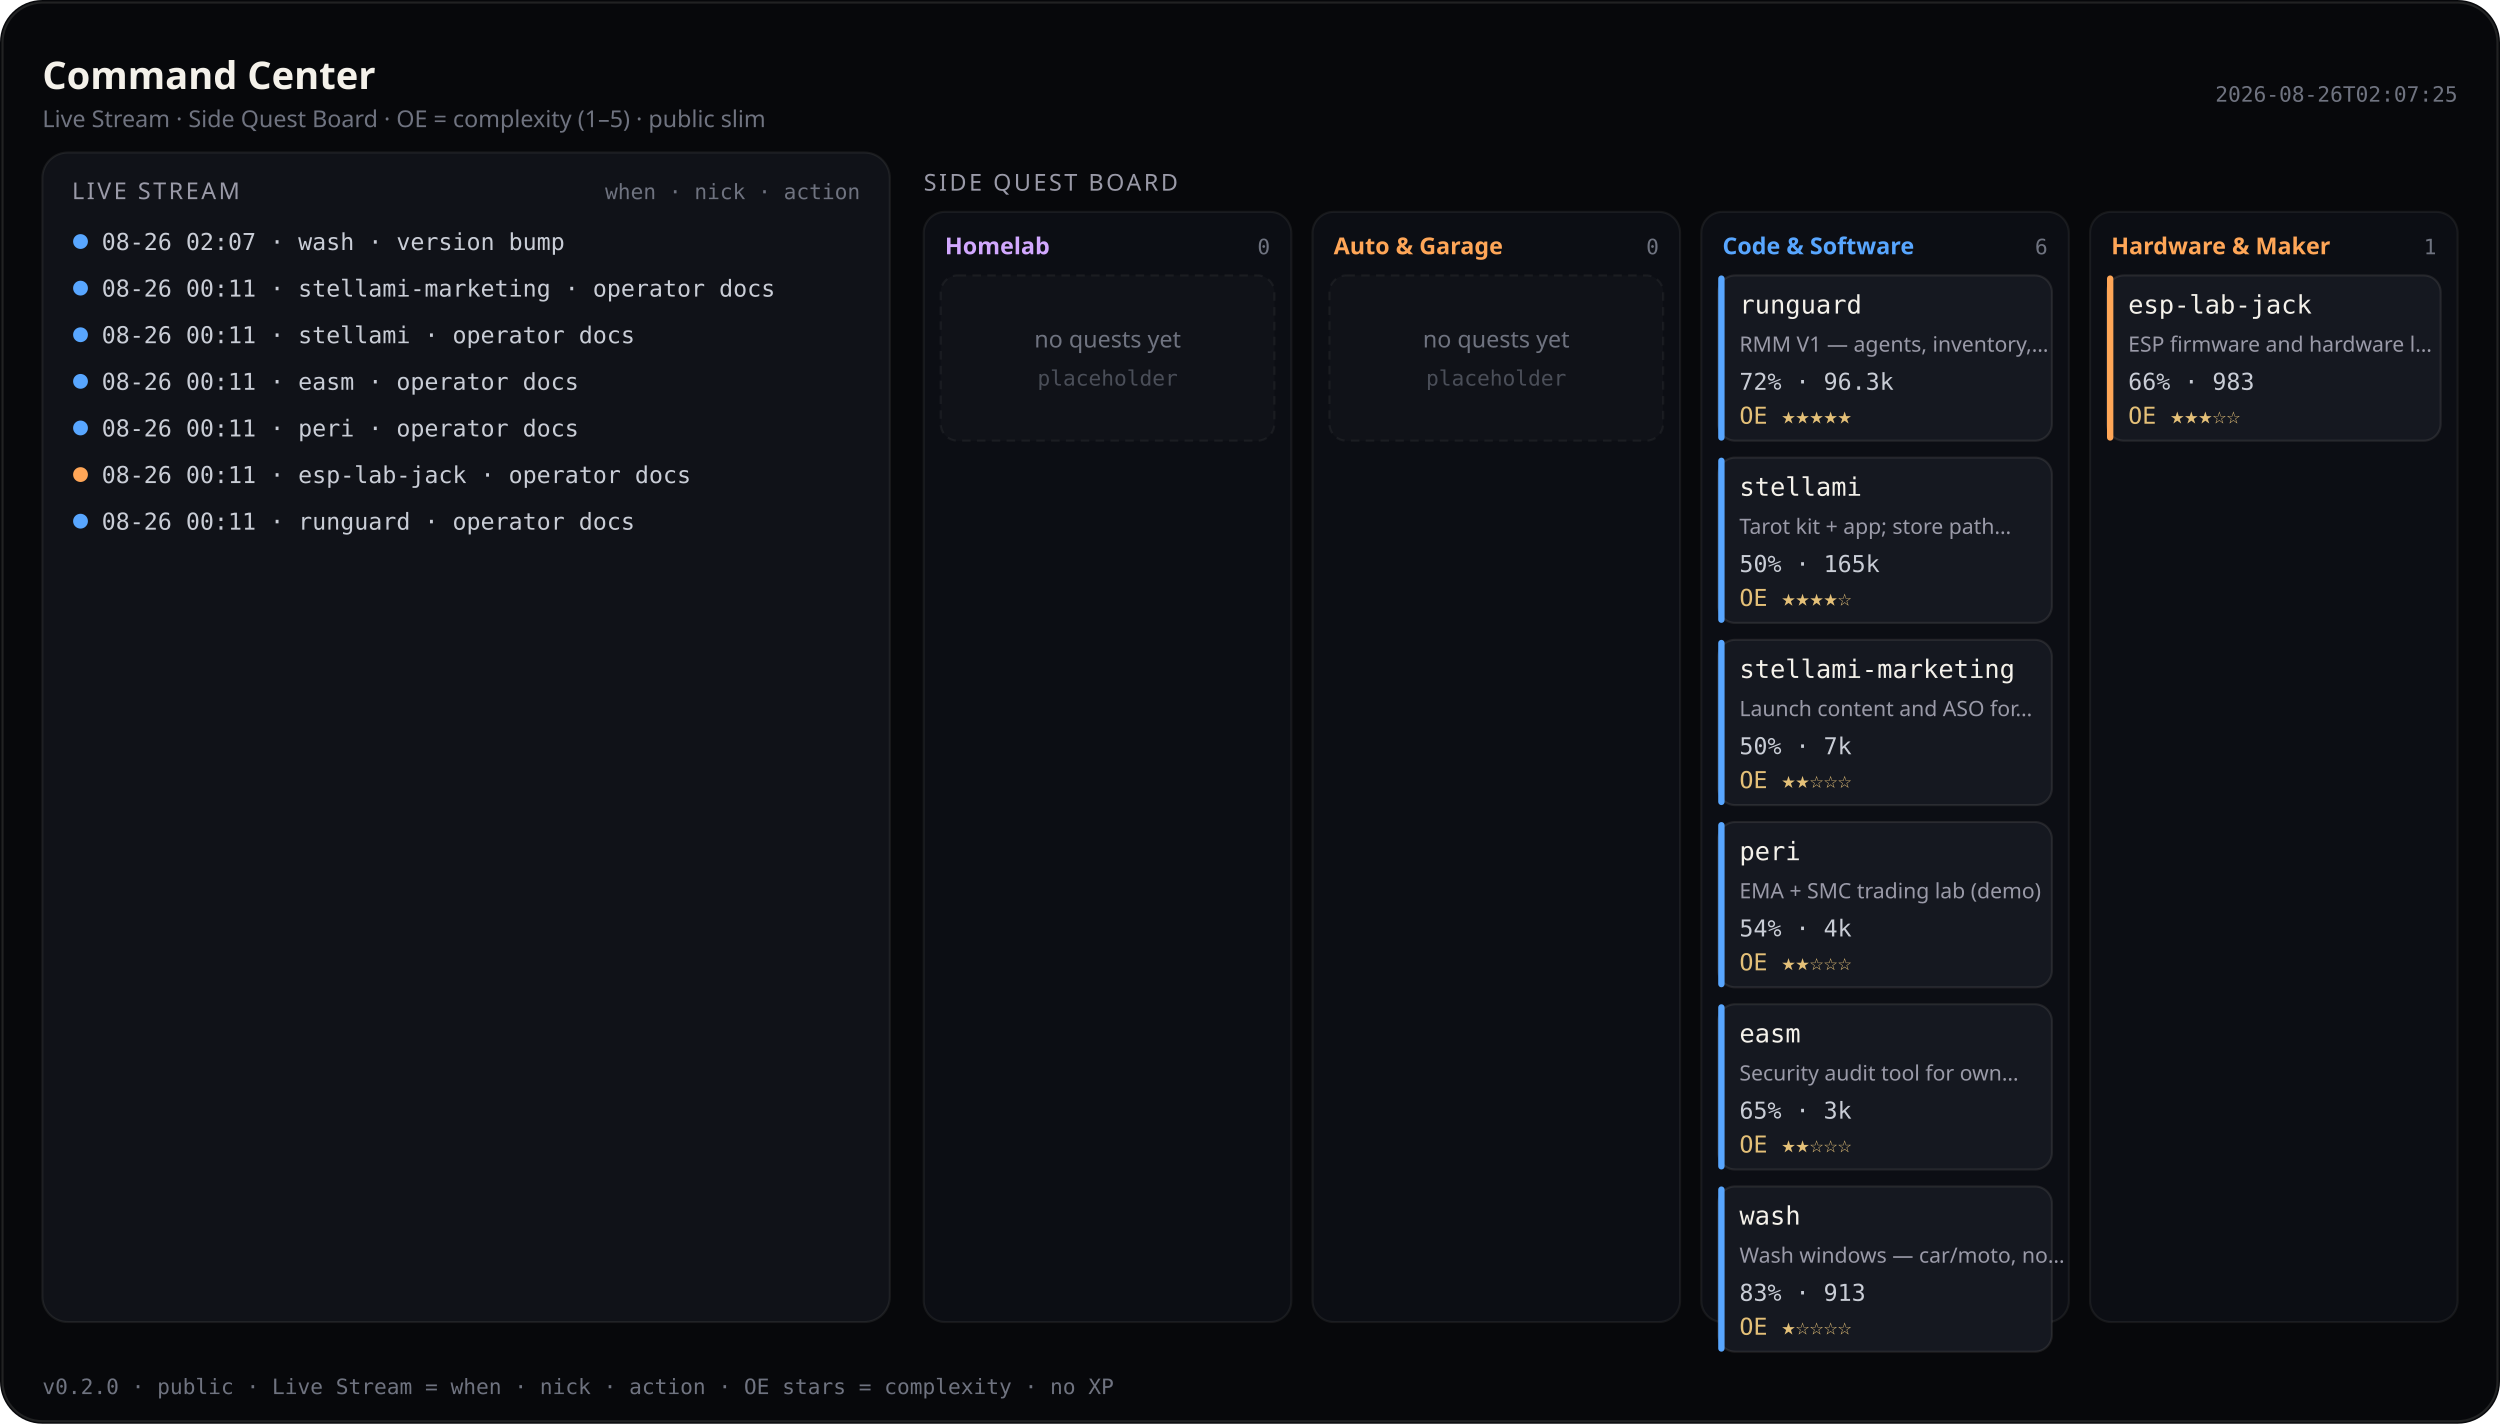
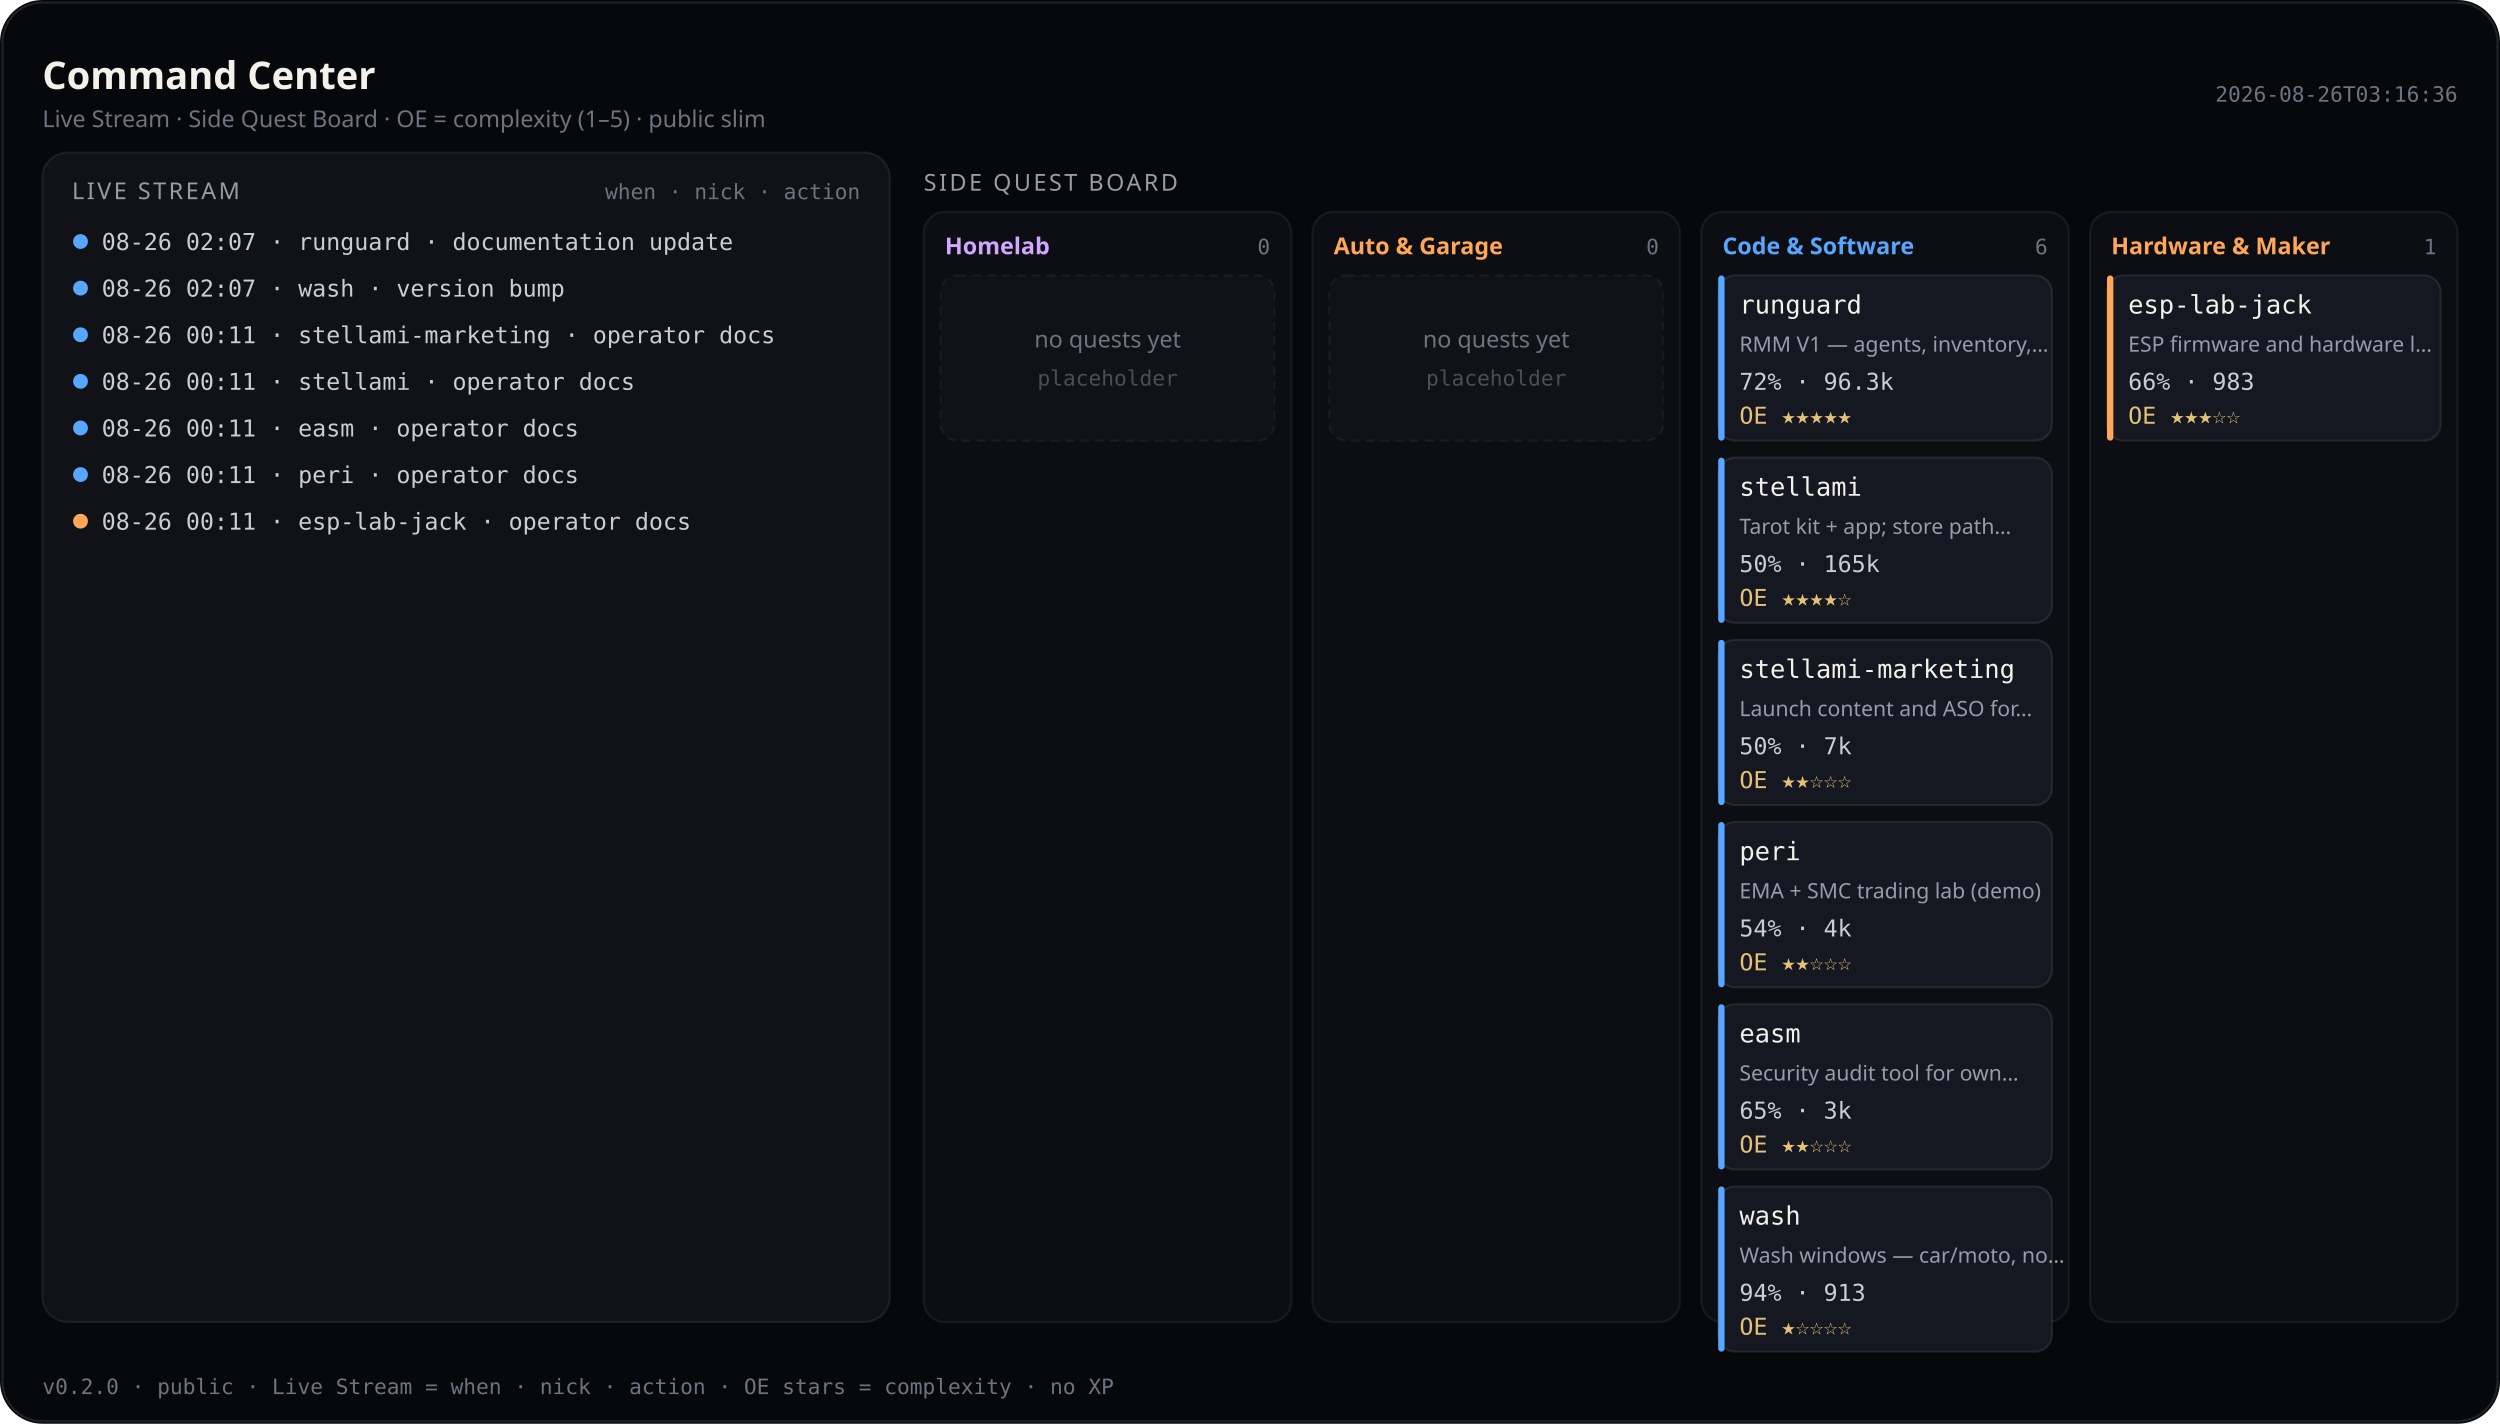
<svg xmlns="http://www.w3.org/2000/svg" viewBox="0 0 1180 672" width="1180" height="672" role="img" aria-label="Command Center — Live Stream and Side Quest Board (public)">
  <rect width="1180" height="672" rx="20" fill="#07080b" />
  <rect x="1.2" y="1.2" width="1177.6" height="669.6" rx="18.8" fill="none" stroke="rgba(232,228,214,0.12)" />
  <text x="20" y="42" fill="#f4f1ea" font-size="18" font-family="ui-sans-serif, system-ui, sans-serif" font-weight="600">Command Center</text>
  <text x="20" y="60" fill="#6f7380" font-size="11" font-family="ui-sans-serif, system-ui, sans-serif">Live Stream · Side Quest Board · OE = complexity (1–5) · public slim</text>
-   <text x="1160" y="48" fill="#6f7380" font-size="10" text-anchor="end" font-family="ui-monospace, SFMono-Regular, monospace">2026-08-26T02:07:25</text>
+   <text x="1160" y="48" fill="#6f7380" font-size="10" text-anchor="end" font-family="ui-monospace, SFMono-Regular, monospace">2026-08-26T03:16:36</text>
  <rect x="20" y="72" width="400" height="552" rx="12" fill="#101218" stroke="rgba(232,228,214,0.08)" />
  <text x="34" y="94" fill="#9a9aa8" font-size="11" font-family="ui-sans-serif, system-ui, sans-serif" letter-spacing="1.2">LIVE STREAM</text>
  <text x="406" y="94" fill="#6f7380" font-size="10" text-anchor="end" font-family="ui-monospace, SFMono-Regular, monospace">when · nick · action</text>
  <defs>
    <clipPath id="live-stream-clip">
      <rect x="20" y="72" width="400" height="552" />
    </clipPath>
  </defs>
  <g clip-path="url(#live-stream-clip)">
    <circle cx="38" cy="114" r="3.5" fill="#58a6ff" />
-     <text x="48" y="118" fill="#c9cdd6" font-size="11" font-family="ui-monospace, SFMono-Regular, monospace">08-26 02:07 · wash · version bump</text>
+     <text x="48" y="118" fill="#c9cdd6" font-size="11" font-family="ui-monospace, SFMono-Regular, monospace">08-26 02:07 · runguard · documentation update</text>
    <circle cx="38" cy="136" r="3.5" fill="#58a6ff" />
-     <text x="48" y="140" fill="#c9cdd6" font-size="11" font-family="ui-monospace, SFMono-Regular, monospace">08-26 00:11 · stellami-marketing · operator docs</text>
+     <text x="48" y="140" fill="#c9cdd6" font-size="11" font-family="ui-monospace, SFMono-Regular, monospace">08-26 02:07 · wash · version bump</text>
    <circle cx="38" cy="158" r="3.5" fill="#58a6ff" />
-     <text x="48" y="162" fill="#c9cdd6" font-size="11" font-family="ui-monospace, SFMono-Regular, monospace">08-26 00:11 · stellami · operator docs</text>
+     <text x="48" y="162" fill="#c9cdd6" font-size="11" font-family="ui-monospace, SFMono-Regular, monospace">08-26 00:11 · stellami-marketing · operator docs</text>
    <circle cx="38" cy="180" r="3.5" fill="#58a6ff" />
-     <text x="48" y="184" fill="#c9cdd6" font-size="11" font-family="ui-monospace, SFMono-Regular, monospace">08-26 00:11 · easm · operator docs</text>
+     <text x="48" y="184" fill="#c9cdd6" font-size="11" font-family="ui-monospace, SFMono-Regular, monospace">08-26 00:11 · stellami · operator docs</text>
    <circle cx="38" cy="202" r="3.5" fill="#58a6ff" />
-     <text x="48" y="206" fill="#c9cdd6" font-size="11" font-family="ui-monospace, SFMono-Regular, monospace">08-26 00:11 · peri · operator docs</text>
-     <circle cx="38" cy="224" r="3.5" fill="#ffa657" />
-     <text x="48" y="228" fill="#c9cdd6" font-size="11" font-family="ui-monospace, SFMono-Regular, monospace">08-26 00:11 · esp-lab-jack · operator docs</text>
-     <circle cx="38" cy="246" r="3.5" fill="#58a6ff" />
-     <text x="48" y="250" fill="#c9cdd6" font-size="11" font-family="ui-monospace, SFMono-Regular, monospace">08-26 00:11 · runguard · operator docs</text>
+     <text x="48" y="206" fill="#c9cdd6" font-size="11" font-family="ui-monospace, SFMono-Regular, monospace">08-26 00:11 · easm · operator docs</text>
+     <circle cx="38" cy="224" r="3.5" fill="#58a6ff" />
+     <text x="48" y="228" fill="#c9cdd6" font-size="11" font-family="ui-monospace, SFMono-Regular, monospace">08-26 00:11 · peri · operator docs</text>
+     <circle cx="38" cy="246" r="3.5" fill="#ffa657" />
+     <text x="48" y="250" fill="#c9cdd6" font-size="11" font-family="ui-monospace, SFMono-Regular, monospace">08-26 00:11 · esp-lab-jack · operator docs</text>
  </g>
  <text x="436" y="90" fill="#9a9aa8" font-size="11" font-family="ui-sans-serif, system-ui, sans-serif" letter-spacing="1.2">SIDE QUEST BOARD</text>
  <rect x="436.0" y="100" width="173.5" height="524.0" rx="10" fill="#0c0e14" stroke="rgba(232,228,214,0.07)" />
  <text x="446.0" y="120" fill="#d2a8ff" font-size="11" font-family="ui-sans-serif, system-ui, sans-serif" font-weight="600">Homelab</text>
  <text x="599.5" y="120" fill="#6f7380" font-size="10" text-anchor="end" font-family="ui-monospace, SFMono-Regular, monospace">0</text>
  <rect x="444.0" y="130.0" width="157.5" height="78.0" rx="8" fill="#101218" stroke="rgba(232,228,214,0.06)" stroke-dasharray="4 3" />
  <text x="522.8" y="164.0" fill="#6f7380" font-size="11" text-anchor="middle" font-family="ui-sans-serif, system-ui, sans-serif">no quests yet</text>
  <text x="522.8" y="182.0" fill="#4a4e58" font-size="10" text-anchor="middle" font-family="ui-monospace, SFMono-Regular, monospace">placeholder</text>
  <rect x="619.5" y="100" width="173.5" height="524.0" rx="10" fill="#0c0e14" stroke="rgba(232,228,214,0.07)" />
  <text x="629.5" y="120" fill="#ffa657" font-size="11" font-family="ui-sans-serif, system-ui, sans-serif" font-weight="600">Auto &amp; Garage</text>
  <text x="783.0" y="120" fill="#6f7380" font-size="10" text-anchor="end" font-family="ui-monospace, SFMono-Regular, monospace">0</text>
  <rect x="627.5" y="130.0" width="157.5" height="78.0" rx="8" fill="#101218" stroke="rgba(232,228,214,0.06)" stroke-dasharray="4 3" />
  <text x="706.2" y="164.0" fill="#6f7380" font-size="11" text-anchor="middle" font-family="ui-sans-serif, system-ui, sans-serif">no quests yet</text>
  <text x="706.2" y="182.0" fill="#4a4e58" font-size="10" text-anchor="middle" font-family="ui-monospace, SFMono-Regular, monospace">placeholder</text>
  <rect x="803.0" y="100" width="173.5" height="524.0" rx="10" fill="#0c0e14" stroke="rgba(232,228,214,0.07)" />
  <text x="813.0" y="120" fill="#58a6ff" font-size="11" font-family="ui-sans-serif, system-ui, sans-serif" font-weight="600">Code &amp; Software</text>
  <text x="966.5" y="120" fill="#6f7380" font-size="10" text-anchor="end" font-family="ui-monospace, SFMono-Regular, monospace">6</text>
  <rect x="811.0" y="130.0" width="157.5" height="78.0" rx="8" fill="#151820" stroke="rgba(232,228,214,0.1)" />
  <rect x="811.0" y="130.0" width="3" height="78.0" rx="1.5" fill="#58a6ff" />
  <text x="821.0" y="148.0" fill="#f4f1ea" font-size="12" font-family="ui-monospace, SFMono-Regular, monospace">runguard</text>
  <text x="821.0" y="166.0" fill="#9a9aa8" font-size="10" font-family="ui-sans-serif, system-ui, sans-serif">RMM V1 — agents, inventory,…</text>
  <text x="821.0" y="184.0" fill="#c9cdd6" font-size="11" font-family="ui-monospace, SFMono-Regular, monospace">72% · 96.3k</text>
  <text x="821.0" y="200.0" fill="#e4c078" font-size="11" font-family="ui-monospace, SFMono-Regular, monospace">OE ★★★★★</text>
  <rect x="811.0" y="216.0" width="157.5" height="78.0" rx="8" fill="#151820" stroke="rgba(232,228,214,0.1)" />
  <rect x="811.0" y="216.0" width="3" height="78.0" rx="1.5" fill="#58a6ff" />
  <text x="821.0" y="234.0" fill="#f4f1ea" font-size="12" font-family="ui-monospace, SFMono-Regular, monospace">stellami</text>
  <text x="821.0" y="252.0" fill="#9a9aa8" font-size="10" font-family="ui-sans-serif, system-ui, sans-serif">Tarot kit + app; store path…</text>
  <text x="821.0" y="270.0" fill="#c9cdd6" font-size="11" font-family="ui-monospace, SFMono-Regular, monospace">50% · 165k</text>
  <text x="821.0" y="286.0" fill="#e4c078" font-size="11" font-family="ui-monospace, SFMono-Regular, monospace">OE ★★★★☆</text>
  <rect x="811.0" y="302.0" width="157.5" height="78.0" rx="8" fill="#151820" stroke="rgba(232,228,214,0.1)" />
  <rect x="811.0" y="302.0" width="3" height="78.0" rx="1.5" fill="#58a6ff" />
  <text x="821.0" y="320.0" fill="#f4f1ea" font-size="12" font-family="ui-monospace, SFMono-Regular, monospace">stellami-marketing</text>
  <text x="821.0" y="338.0" fill="#9a9aa8" font-size="10" font-family="ui-sans-serif, system-ui, sans-serif">Launch content and ASO for…</text>
  <text x="821.0" y="356.0" fill="#c9cdd6" font-size="11" font-family="ui-monospace, SFMono-Regular, monospace">50% · 7k</text>
  <text x="821.0" y="372.0" fill="#e4c078" font-size="11" font-family="ui-monospace, SFMono-Regular, monospace">OE ★★☆☆☆</text>
  <rect x="811.0" y="388.0" width="157.5" height="78.0" rx="8" fill="#151820" stroke="rgba(232,228,214,0.1)" />
  <rect x="811.0" y="388.0" width="3" height="78.0" rx="1.5" fill="#58a6ff" />
  <text x="821.0" y="406.0" fill="#f4f1ea" font-size="12" font-family="ui-monospace, SFMono-Regular, monospace">peri</text>
  <text x="821.0" y="424.0" fill="#9a9aa8" font-size="10" font-family="ui-sans-serif, system-ui, sans-serif">EMA + SMC trading lab (demo)</text>
  <text x="821.0" y="442.0" fill="#c9cdd6" font-size="11" font-family="ui-monospace, SFMono-Regular, monospace">54% · 4k</text>
  <text x="821.0" y="458.0" fill="#e4c078" font-size="11" font-family="ui-monospace, SFMono-Regular, monospace">OE ★★☆☆☆</text>
  <rect x="811.0" y="474.0" width="157.5" height="78.0" rx="8" fill="#151820" stroke="rgba(232,228,214,0.1)" />
  <rect x="811.0" y="474.0" width="3" height="78.0" rx="1.5" fill="#58a6ff" />
  <text x="821.0" y="492.0" fill="#f4f1ea" font-size="12" font-family="ui-monospace, SFMono-Regular, monospace">easm</text>
  <text x="821.0" y="510.0" fill="#9a9aa8" font-size="10" font-family="ui-sans-serif, system-ui, sans-serif">Security audit tool for own…</text>
  <text x="821.0" y="528.0" fill="#c9cdd6" font-size="11" font-family="ui-monospace, SFMono-Regular, monospace">65% · 3k</text>
  <text x="821.0" y="544.0" fill="#e4c078" font-size="11" font-family="ui-monospace, SFMono-Regular, monospace">OE ★★☆☆☆</text>
  <rect x="811.0" y="560.0" width="157.5" height="78.0" rx="8" fill="#151820" stroke="rgba(232,228,214,0.1)" />
  <rect x="811.0" y="560.0" width="3" height="78.0" rx="1.5" fill="#58a6ff" />
  <text x="821.0" y="578.0" fill="#f4f1ea" font-size="12" font-family="ui-monospace, SFMono-Regular, monospace">wash</text>
  <text x="821.0" y="596.0" fill="#9a9aa8" font-size="10" font-family="ui-sans-serif, system-ui, sans-serif">Wash windows — car/moto, no…</text>
-   <text x="821.0" y="614.0" fill="#c9cdd6" font-size="11" font-family="ui-monospace, SFMono-Regular, monospace">83% · 913</text>
+   <text x="821.0" y="614.0" fill="#c9cdd6" font-size="11" font-family="ui-monospace, SFMono-Regular, monospace">94% · 913</text>
  <text x="821.0" y="630.0" fill="#e4c078" font-size="11" font-family="ui-monospace, SFMono-Regular, monospace">OE ★☆☆☆☆</text>
  <rect x="986.5" y="100" width="173.5" height="524.0" rx="10" fill="#0c0e14" stroke="rgba(232,228,214,0.07)" />
  <text x="996.5" y="120" fill="#ffa657" font-size="11" font-family="ui-sans-serif, system-ui, sans-serif" font-weight="600">Hardware &amp; Maker</text>
  <text x="1150.0" y="120" fill="#6f7380" font-size="10" text-anchor="end" font-family="ui-monospace, SFMono-Regular, monospace">1</text>
  <rect x="994.5" y="130.0" width="157.5" height="78.0" rx="8" fill="#151820" stroke="rgba(232,228,214,0.1)" />
  <rect x="994.5" y="130.0" width="3" height="78.0" rx="1.5" fill="#ffa657" />
  <text x="1004.5" y="148.0" fill="#f4f1ea" font-size="12" font-family="ui-monospace, SFMono-Regular, monospace">esp-lab-jack</text>
  <text x="1004.5" y="166.0" fill="#9a9aa8" font-size="10" font-family="ui-sans-serif, system-ui, sans-serif">ESP firmware and hardware l…</text>
  <text x="1004.5" y="184.0" fill="#c9cdd6" font-size="11" font-family="ui-monospace, SFMono-Regular, monospace">66% · 983</text>
  <text x="1004.5" y="200.0" fill="#e4c078" font-size="11" font-family="ui-monospace, SFMono-Regular, monospace">OE ★★★☆☆</text>
  <text x="20" y="658" fill="#6f7380" font-size="10" font-family="ui-monospace, SFMono-Regular, monospace">v0.2.0 · public · Live Stream = when · nick · action · OE stars = complexity · no XP</text>
</svg>
